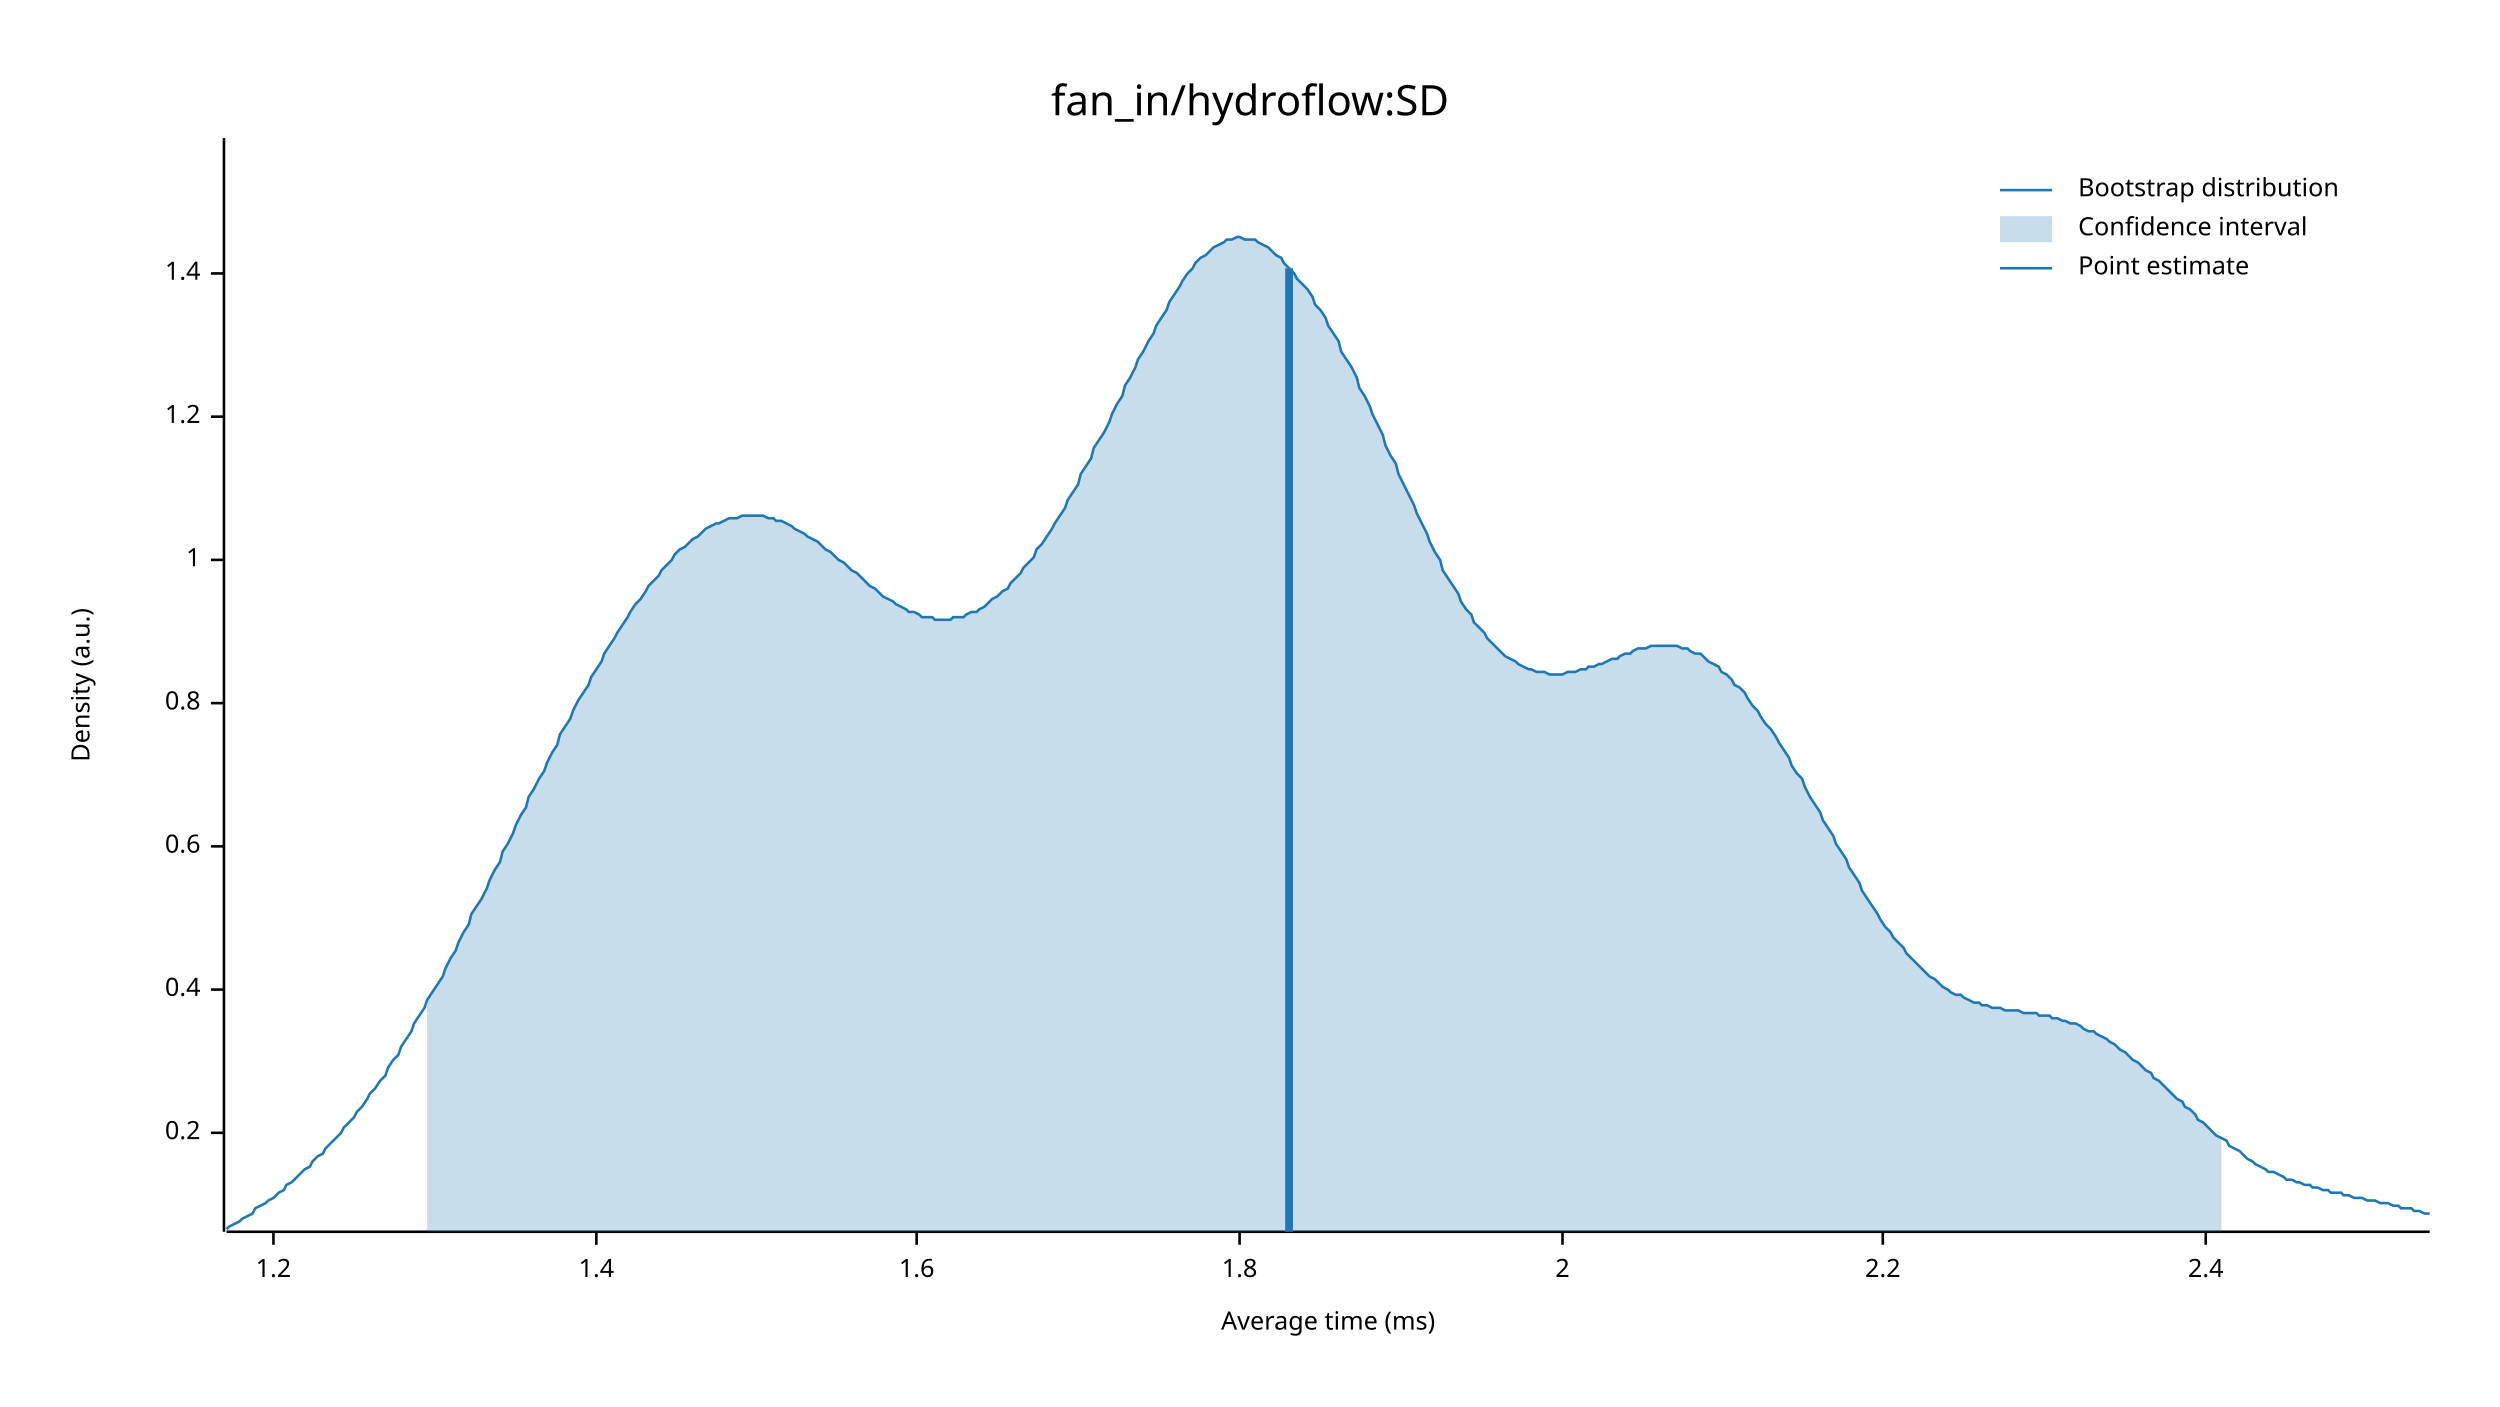
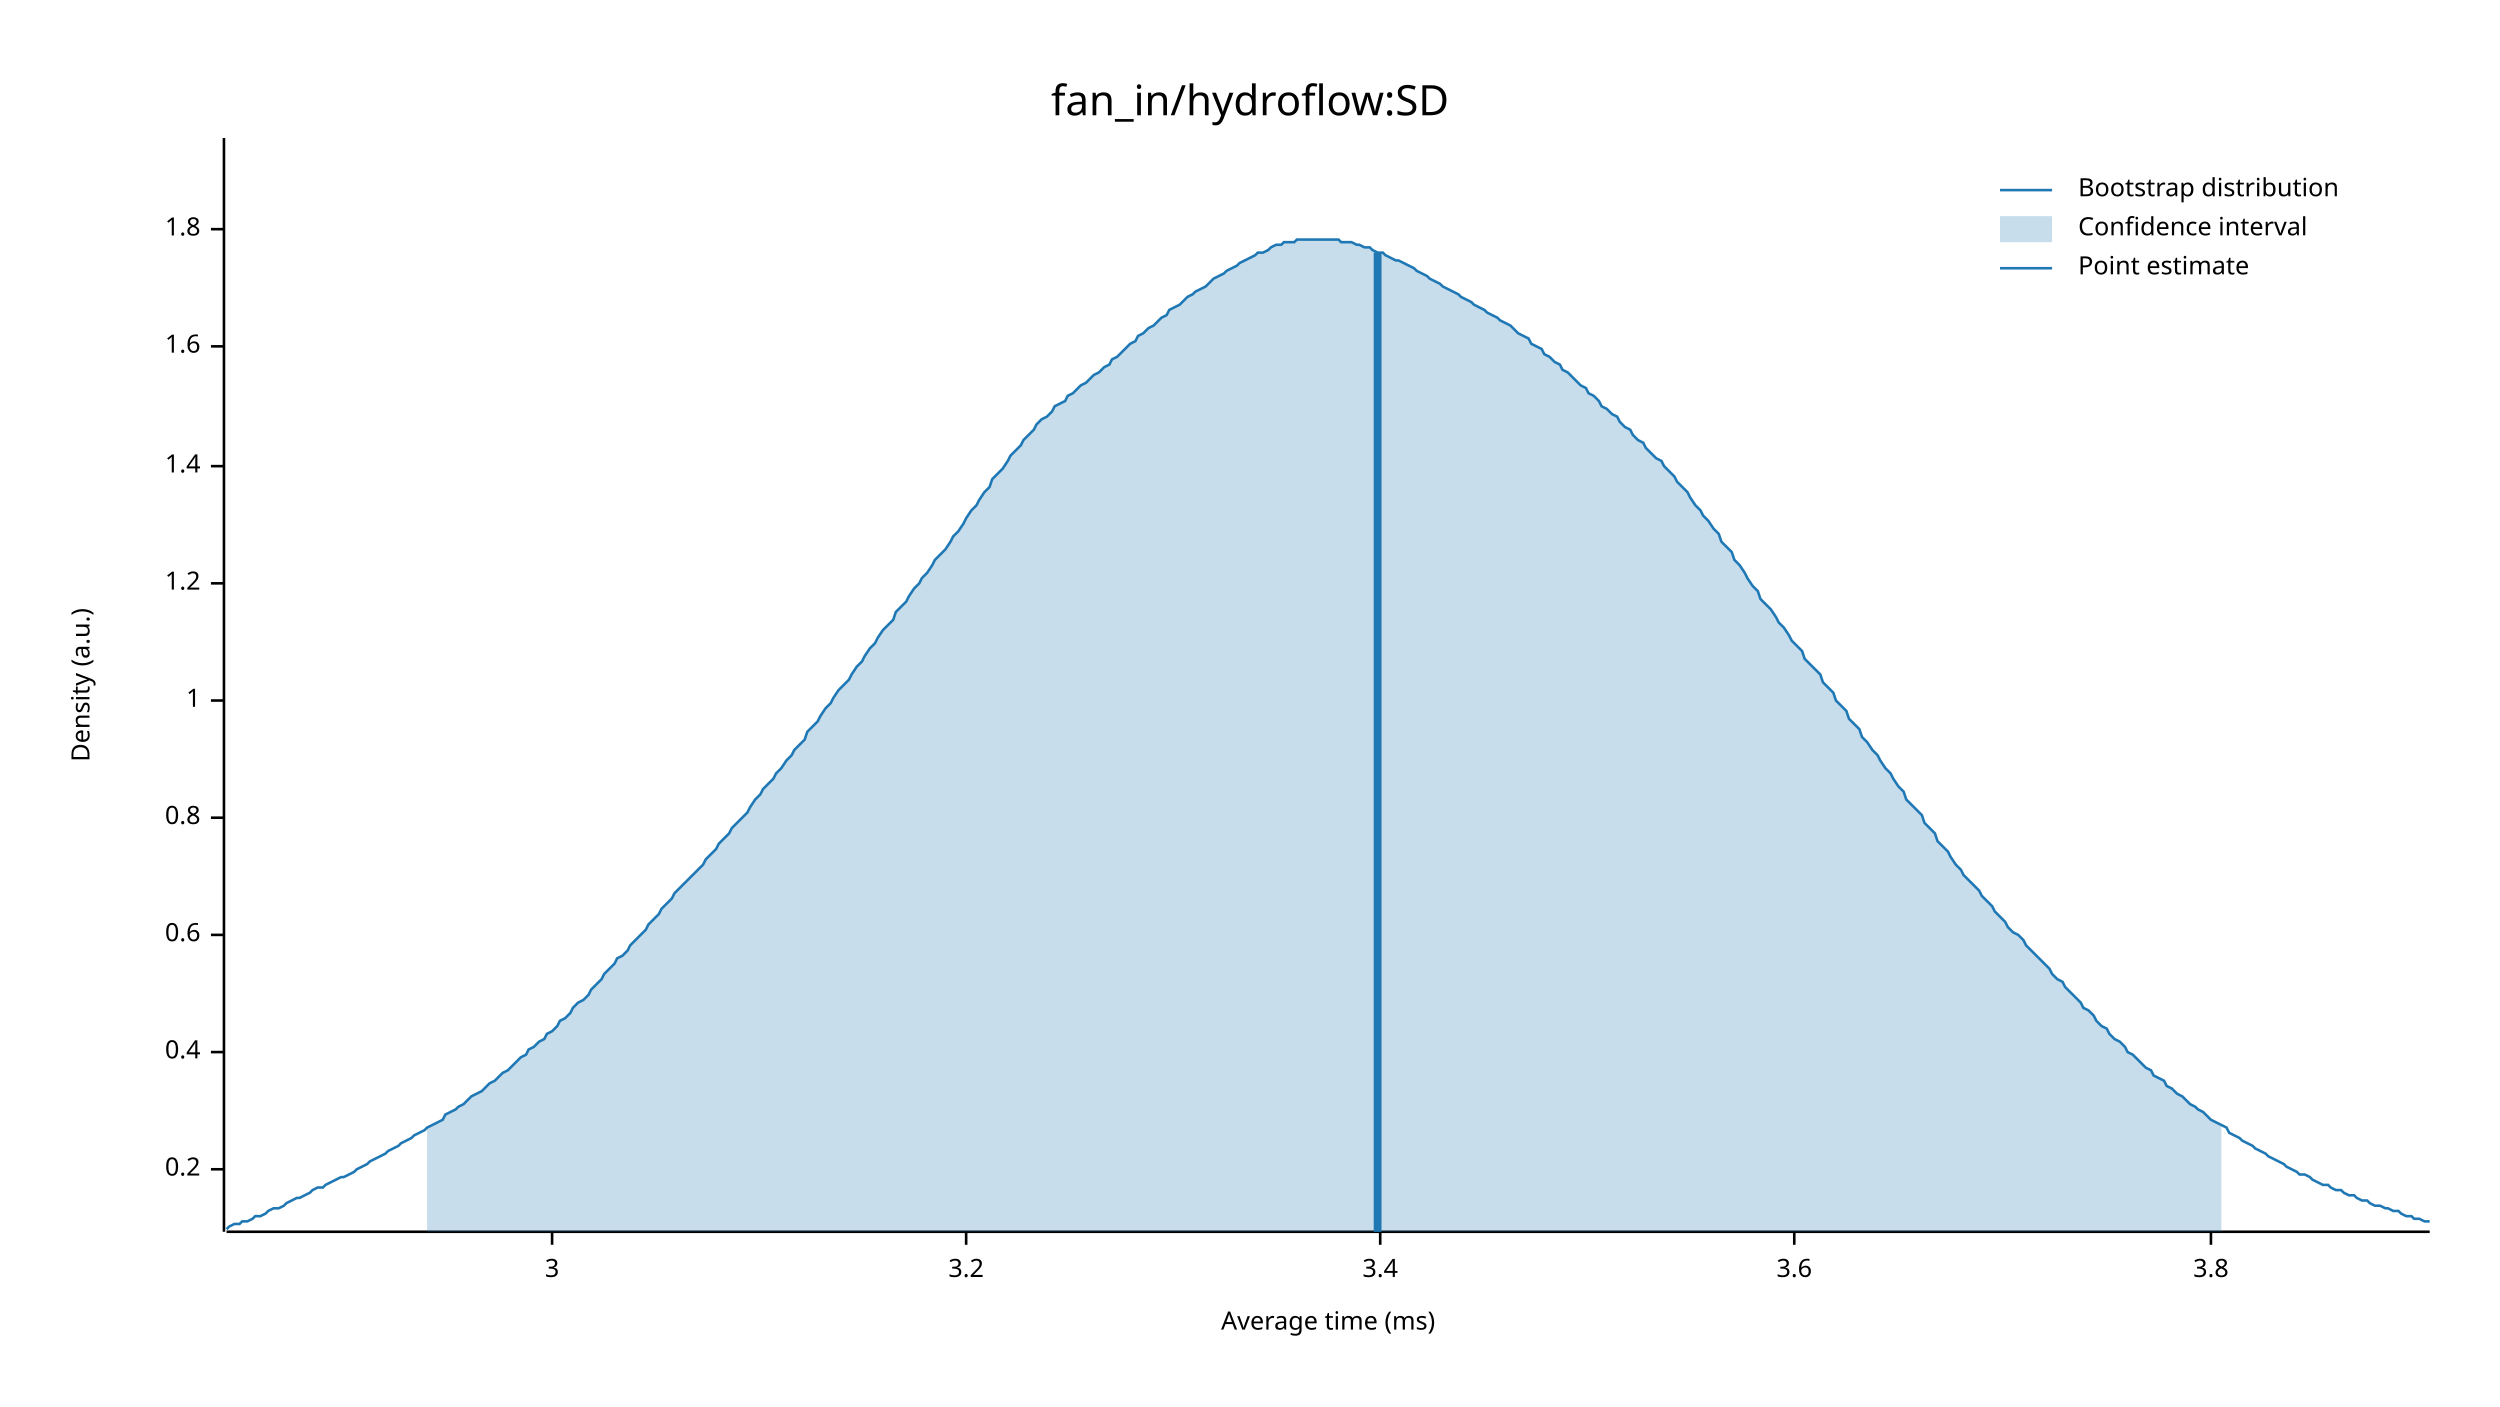
<svg xmlns="http://www.w3.org/2000/svg" width="960" height="540" viewBox="0 0 960 540">
  <text x="480" y="32" dy="0.76em" text-anchor="middle" font-family="sans-serif" font-size="16.129" opacity="1" fill="#000000">
fan_in/hydroflow:SD
</text>
  <text x="27" y="263" dy="0.76em" text-anchor="middle" font-family="sans-serif" font-size="9.677" opacity="1" fill="#000000" transform="rotate(270, 27, 263)">
Density (a.u.)
</text>
  <text x="510" y="513" dy="-0.5ex" text-anchor="middle" font-family="sans-serif" font-size="9.677" opacity="1" fill="#000000">
Average time (ms)
</text>
  <polyline fill="none" opacity="1" stroke="#000000" stroke-width="1" points="86,53 86,473 " />
-   <text x="77" y="435" dy="0.5ex" text-anchor="end" font-family="sans-serif" font-size="9.677" opacity="1" fill="#000000">
+   <text x="77" y="449" dy="0.5ex" text-anchor="end" font-family="sans-serif" font-size="9.677" opacity="1" fill="#000000">
0.2
</text>
-   <polyline fill="none" opacity="1" stroke="#000000" stroke-width="1" points="81,435 86,435 " />
-   <text x="77" y="380" dy="0.5ex" text-anchor="end" font-family="sans-serif" font-size="9.677" opacity="1" fill="#000000">
+   <polyline fill="none" opacity="1" stroke="#000000" stroke-width="1" points="81,449 86,449 " />
+   <text x="77" y="404" dy="0.5ex" text-anchor="end" font-family="sans-serif" font-size="9.677" opacity="1" fill="#000000">
0.4
</text>
-   <polyline fill="none" opacity="1" stroke="#000000" stroke-width="1" points="81,380 86,380 " />
-   <text x="77" y="325" dy="0.5ex" text-anchor="end" font-family="sans-serif" font-size="9.677" opacity="1" fill="#000000">
+   <polyline fill="none" opacity="1" stroke="#000000" stroke-width="1" points="81,404 86,404 " />
+   <text x="77" y="359" dy="0.5ex" text-anchor="end" font-family="sans-serif" font-size="9.677" opacity="1" fill="#000000">
0.6
</text>
-   <polyline fill="none" opacity="1" stroke="#000000" stroke-width="1" points="81,325 86,325 " />
-   <text x="77" y="270" dy="0.5ex" text-anchor="end" font-family="sans-serif" font-size="9.677" opacity="1" fill="#000000">
+   <polyline fill="none" opacity="1" stroke="#000000" stroke-width="1" points="81,359 86,359 " />
+   <text x="77" y="314" dy="0.5ex" text-anchor="end" font-family="sans-serif" font-size="9.677" opacity="1" fill="#000000">
0.8
</text>
-   <polyline fill="none" opacity="1" stroke="#000000" stroke-width="1" points="81,270 86,270 " />
-   <text x="77" y="215" dy="0.5ex" text-anchor="end" font-family="sans-serif" font-size="9.677" opacity="1" fill="#000000">
+   <polyline fill="none" opacity="1" stroke="#000000" stroke-width="1" points="81,314 86,314 " />
+   <text x="77" y="269" dy="0.5ex" text-anchor="end" font-family="sans-serif" font-size="9.677" opacity="1" fill="#000000">
1
</text>
-   <polyline fill="none" opacity="1" stroke="#000000" stroke-width="1" points="81,215 86,215 " />
-   <text x="77" y="160" dy="0.5ex" text-anchor="end" font-family="sans-serif" font-size="9.677" opacity="1" fill="#000000">
+   <polyline fill="none" opacity="1" stroke="#000000" stroke-width="1" points="81,269 86,269 " />
+   <text x="77" y="224" dy="0.5ex" text-anchor="end" font-family="sans-serif" font-size="9.677" opacity="1" fill="#000000">
1.2
</text>
-   <polyline fill="none" opacity="1" stroke="#000000" stroke-width="1" points="81,160 86,160 " />
-   <text x="77" y="105" dy="0.5ex" text-anchor="end" font-family="sans-serif" font-size="9.677" opacity="1" fill="#000000">
+   <polyline fill="none" opacity="1" stroke="#000000" stroke-width="1" points="81,224 86,224 " />
+   <text x="77" y="179" dy="0.5ex" text-anchor="end" font-family="sans-serif" font-size="9.677" opacity="1" fill="#000000">
1.4
</text>
-   <polyline fill="none" opacity="1" stroke="#000000" stroke-width="1" points="81,105 86,105 " />
-   <polyline fill="none" opacity="1" stroke="#000000" stroke-width="1" points="87,473 933,473 " />
-   <text x="105" y="483" dy="0.76em" text-anchor="middle" font-family="sans-serif" font-size="9.677" opacity="1" fill="#000000">
- 1.2
- </text>
-   <polyline fill="none" opacity="1" stroke="#000000" stroke-width="1" points="105,473 105,478 " />
-   <text x="229" y="483" dy="0.76em" text-anchor="middle" font-family="sans-serif" font-size="9.677" opacity="1" fill="#000000">
- 1.4
- </text>
-   <polyline fill="none" opacity="1" stroke="#000000" stroke-width="1" points="229,473 229,478 " />
-   <text x="352" y="483" dy="0.76em" text-anchor="middle" font-family="sans-serif" font-size="9.677" opacity="1" fill="#000000">
+   <polyline fill="none" opacity="1" stroke="#000000" stroke-width="1" points="81,179 86,179 " />
+   <text x="77" y="133" dy="0.5ex" text-anchor="end" font-family="sans-serif" font-size="9.677" opacity="1" fill="#000000">
1.6
</text>
-   <polyline fill="none" opacity="1" stroke="#000000" stroke-width="1" points="352,473 352,478 " />
-   <text x="476" y="483" dy="0.76em" text-anchor="middle" font-family="sans-serif" font-size="9.677" opacity="1" fill="#000000">
+   <polyline fill="none" opacity="1" stroke="#000000" stroke-width="1" points="81,133 86,133 " />
+   <text x="77" y="88" dy="0.5ex" text-anchor="end" font-family="sans-serif" font-size="9.677" opacity="1" fill="#000000">
1.8
</text>
-   <polyline fill="none" opacity="1" stroke="#000000" stroke-width="1" points="476,473 476,478 " />
-   <text x="600" y="483" dy="0.76em" text-anchor="middle" font-family="sans-serif" font-size="9.677" opacity="1" fill="#000000">
- 2
+   <polyline fill="none" opacity="1" stroke="#000000" stroke-width="1" points="81,88 86,88 " />
+   <polyline fill="none" opacity="1" stroke="#000000" stroke-width="1" points="87,473 933,473 " />
+   <text x="212" y="483" dy="0.76em" text-anchor="middle" font-family="sans-serif" font-size="9.677" opacity="1" fill="#000000">
+ 3
</text>
-   <polyline fill="none" opacity="1" stroke="#000000" stroke-width="1" points="600,473 600,478 " />
-   <text x="723" y="483" dy="0.76em" text-anchor="middle" font-family="sans-serif" font-size="9.677" opacity="1" fill="#000000">
- 2.2
+   <polyline fill="none" opacity="1" stroke="#000000" stroke-width="1" points="212,473 212,478 " />
+   <text x="371" y="483" dy="0.76em" text-anchor="middle" font-family="sans-serif" font-size="9.677" opacity="1" fill="#000000">
+ 3.2
</text>
-   <polyline fill="none" opacity="1" stroke="#000000" stroke-width="1" points="723,473 723,478 " />
-   <text x="847" y="483" dy="0.76em" text-anchor="middle" font-family="sans-serif" font-size="9.677" opacity="1" fill="#000000">
- 2.4
+   <polyline fill="none" opacity="1" stroke="#000000" stroke-width="1" points="371,473 371,478 " />
+   <text x="530" y="483" dy="0.76em" text-anchor="middle" font-family="sans-serif" font-size="9.677" opacity="1" fill="#000000">
+ 3.4
</text>
-   <polyline fill="none" opacity="1" stroke="#000000" stroke-width="1" points="847,473 847,478 " />
-   <polyline fill="none" opacity="1" stroke="#1F78B4" stroke-width="1" points="87,472 88,471 90,470 92,469 93,468 95,467 97,466 98,464 100,463 102,462 103,461 105,460 107,458 109,457 110,455 112,454 114,452 115,451 117,449 119,448 120,446 122,444 124,443 125,441 127,439 129,437 131,435 132,433 134,431 136,429 137,427 139,425 141,422 142,420 144,418 146,415 148,413 149,410 151,407 153,405 154,402 156,399 158,396 159,393 161,390 163,387 164,384 166,381 168,378 170,375 171,372 173,368 175,365 176,362 178,358 180,355 181,351 183,348 185,345 187,341 188,338 190,334 192,331 193,327 195,324 197,320 198,317 200,313 202,310 203,306 205,303 207,299 209,296 210,293 212,289 214,286 215,282 217,279 219,276 220,273 222,269 224,266 226,263 227,260 229,257 231,254 232,251 234,248 236,245 237,243 239,240 241,237 242,235 244,232 246,230 248,227 249,225 251,223 253,221 254,219 256,217 258,215 259,213 261,211 263,210 265,208 266,207 268,206 270,204 271,203 273,202 275,201 276,201 278,200 280,199 281,199 283,199 285,198 287,198 288,198 290,198 292,198 293,198 295,199 297,199 298,200 300,200 302,201 304,202 305,203 307,204 309,205 310,206 312,207 314,208 315,209 317,211 319,212 320,213 322,215 324,216 326,218 327,219 329,220 331,222 332,223 334,225 336,226 337,227 339,229 341,230 343,231 344,232 346,233 348,234 349,235 351,235 353,236 354,237 356,237 358,237 359,238 361,238 363,238 365,238 366,237 368,237 370,237 371,236 373,235 375,235 376,234 378,233 380,231 381,230 383,229 385,227 387,226 388,224 390,222 392,220 393,218 395,216 397,214 398,211 400,209 402,206 404,203 405,201 407,198 409,195 410,192 412,189 414,186 415,182 417,179 419,176 420,172 422,169 424,166 426,162 427,159 429,155 431,152 432,148 434,145 436,141 437,138 439,135 441,131 443,128 444,125 446,122 448,119 449,116 451,113 453,110 454,108 456,105 458,103 459,101 461,99 463,98 465,96 466,95 468,94 470,93 471,92 473,92 475,91 476,91 478,92 480,92 482,92 483,93 485,94 487,95 488,96 490,98 492,99 493,101 495,103 497,105 498,107 500,109 502,111 504,114 505,117 507,119 509,122 510,125 512,128 514,131 515,135 517,138 519,141 521,145 522,149 524,152 526,156 527,159 529,163 531,167 532,171 534,175 536,178 537,182 539,186 541,190 543,194 544,197 546,201 548,205 549,208 551,212 553,215 554,219 556,222 558,225 560,228 561,231 563,234 565,236 566,239 568,241 570,243 571,245 573,247 575,249 576,250 578,252 580,253 582,254 583,255 585,256 587,257 588,257 590,258 592,258 593,258 595,259 597,259 599,259 600,259 602,258 604,258 605,258 607,257 609,257 610,256 612,256 614,255 615,255 617,254 619,253 621,253 622,252 624,251 626,251 627,250 629,249 631,249 632,249 634,248 636,248 638,248 639,248 641,248 643,248 644,248 646,249 648,249 649,250 651,251 653,251 654,252 656,254 658,255 660,256 661,258 663,259 665,261 666,263 668,264 670,266 671,268 673,271 675,273 676,275 678,278 680,280 682,283 683,285 685,288 687,291 688,294 690,297 692,299 693,302 695,306 697,309 699,312 700,315 702,318 704,321 705,324 707,327 709,330 710,333 712,336 714,339 715,342 717,345 719,348 721,351 722,353 724,356 726,358 727,360 729,362 731,364 732,366 734,368 736,370 738,372 739,373 741,375 743,376 744,377 746,379 748,380 749,381 751,382 753,382 754,383 756,384 758,385 760,385 761,386 763,386 765,387 766,387 768,387 770,388 771,388 773,388 775,388 777,389 778,389 780,389 782,389 783,390 785,390 787,390 788,391 790,391 792,392 793,392 795,393 797,393 799,394 800,395 802,396 804,396 805,397 807,398 809,399 810,400 812,401 814,403 816,404 817,405 819,407 821,408 822,409 824,411 826,412 827,414 829,415 831,417 832,418 834,420 836,422 838,423 839,425 841,426 843,428 844,430 846,431 848,433 849,434 851,436 853,437 855,438 856,440 858,441 860,442 861,443 863,445 865,446 866,447 868,448 870,449 871,450 873,450 875,451 877,452 878,453 880,453 882,454 883,454 885,455 887,455 888,456 890,456 892,457 894,457 895,458 897,458 899,458 900,459 902,459 904,460 905,460 907,460 909,461 910,461 912,461 914,462 916,462 917,462 919,463 921,463 922,464 924,464 926,464 927,465 929,465 931,466 933,466 " />
-   <polygon opacity="0.25" fill="#1F78B4" points="164,384 166,381 168,378 170,375 171,372 173,368 175,365 176,362 178,358 180,355 181,351 183,348 185,345 187,341 188,338 190,334 192,331 193,327 195,324 197,320 198,317 200,313 202,310 203,306 205,303 207,299 209,296 210,293 212,289 214,286 215,282 217,279 219,276 220,273 222,269 224,266 226,263 227,260 229,257 231,254 232,251 234,248 236,245 237,243 239,240 241,237 242,235 244,232 246,230 248,227 249,225 251,223 253,221 254,219 256,217 258,215 259,213 261,211 263,210 265,208 266,207 268,206 270,204 271,203 273,202 275,201 276,201 278,200 280,199 281,199 283,199 285,198 287,198 288,198 290,198 292,198 293,198 295,199 297,199 298,200 300,200 302,201 304,202 305,203 307,204 309,205 310,206 312,207 314,208 315,209 317,211 319,212 320,213 322,215 324,216 326,218 327,219 329,220 331,222 332,223 334,225 336,226 337,227 339,229 341,230 343,231 344,232 346,233 348,234 349,235 351,235 353,236 354,237 356,237 358,237 359,238 361,238 363,238 365,238 366,237 368,237 370,237 371,236 373,235 375,235 376,234 378,233 380,231 381,230 383,229 385,227 387,226 388,224 390,222 392,220 393,218 395,216 397,214 398,211 400,209 402,206 404,203 405,201 407,198 409,195 410,192 412,189 414,186 415,182 417,179 419,176 420,172 422,169 424,166 426,162 427,159 429,155 431,152 432,148 434,145 436,141 437,138 439,135 441,131 443,128 444,125 446,122 448,119 449,116 451,113 453,110 454,108 456,105 458,103 459,101 461,99 463,98 465,96 466,95 468,94 470,93 471,92 473,92 475,91 476,91 478,92 480,92 482,92 483,93 485,94 487,95 488,96 490,98 492,99 493,101 495,103 497,105 498,107 500,109 502,111 504,114 505,117 507,119 509,122 510,125 512,128 514,131 515,135 517,138 519,141 521,145 522,149 524,152 526,156 527,159 529,163 531,167 532,171 534,175 536,178 537,182 539,186 541,190 543,194 544,197 546,201 548,205 549,208 551,212 553,215 554,219 556,222 558,225 560,228 561,231 563,234 565,236 566,239 568,241 570,243 571,245 573,247 575,249 576,250 578,252 580,253 582,254 583,255 585,256 587,257 588,257 590,258 592,258 593,258 595,259 597,259 599,259 600,259 602,258 604,258 605,258 607,257 609,257 610,256 612,256 614,255 615,255 617,254 619,253 621,253 622,252 624,251 626,251 627,250 629,249 631,249 632,249 634,248 636,248 638,248 639,248 641,248 643,248 644,248 646,249 648,249 649,250 651,251 653,251 654,252 656,254 658,255 660,256 661,258 663,259 665,261 666,263 668,264 670,266 671,268 673,271 675,273 676,275 678,278 680,280 682,283 683,285 685,288 687,291 688,294 690,297 692,299 693,302 695,306 697,309 699,312 700,315 702,318 704,321 705,324 707,327 709,330 710,333 712,336 714,339 715,342 717,345 719,348 721,351 722,353 724,356 726,358 727,360 729,362 731,364 732,366 734,368 736,370 738,372 739,373 741,375 743,376 744,377 746,379 748,380 749,381 751,382 753,382 754,383 756,384 758,385 760,385 761,386 763,386 765,387 766,387 768,387 770,388 771,388 773,388 775,388 777,389 778,389 780,389 782,389 783,390 785,390 787,390 788,391 790,391 792,392 793,392 795,393 797,393 799,394 800,395 802,396 804,396 805,397 807,398 809,399 810,400 812,401 814,403 816,404 817,405 819,407 821,408 822,409 824,411 826,412 827,414 829,415 831,417 832,418 834,420 836,422 838,423 839,425 841,426 843,428 844,430 846,431 848,433 849,434 851,436 853,437 853,473 164,473 " />
-   <polyline fill="none" opacity="1" stroke="#1F78B4" stroke-width="3" points="495,473 495,103 " />
+   <polyline fill="none" opacity="1" stroke="#000000" stroke-width="1" points="530,473 530,478 " />
+   <text x="689" y="483" dy="0.76em" text-anchor="middle" font-family="sans-serif" font-size="9.677" opacity="1" fill="#000000">
+ 3.6
+ </text>
+   <polyline fill="none" opacity="1" stroke="#000000" stroke-width="1" points="689,473 689,478 " />
+   <text x="849" y="483" dy="0.76em" text-anchor="middle" font-family="sans-serif" font-size="9.677" opacity="1" fill="#000000">
+ 3.8
+ </text>
+   <polyline fill="none" opacity="1" stroke="#000000" stroke-width="1" points="849,473 849,478 " />
+   <polyline fill="none" opacity="1" stroke="#1F78B4" stroke-width="1" points="87,472 88,471 90,470 92,470 93,469 95,469 97,468 98,467 100,467 102,466 103,465 105,464 107,464 109,463 110,462 112,461 114,460 115,460 117,459 119,458 120,457 122,456 124,456 125,455 127,454 129,453 131,452 132,452 134,451 136,450 137,449 139,448 141,447 142,446 144,445 146,444 148,443 149,442 151,441 153,440 154,439 156,438 158,437 159,436 161,435 163,434 164,433 166,432 168,431 170,430 171,428 173,427 175,426 176,425 178,424 180,422 181,421 183,420 185,419 187,417 188,416 190,415 192,413 193,412 195,411 197,409 198,408 200,406 202,405 203,403 205,402 207,400 209,399 210,397 212,396 214,394 215,392 217,391 219,389 220,387 222,385 224,384 226,382 227,380 229,378 231,376 232,374 234,372 236,370 237,368 239,367 241,365 242,363 244,361 246,359 248,357 249,355 251,353 253,351 254,349 256,347 258,345 259,343 261,341 263,339 265,337 266,336 268,334 270,332 271,330 273,328 275,326 276,324 278,322 280,320 281,318 283,316 285,314 287,312 288,310 290,307 292,305 293,303 295,301 297,299 298,297 300,295 302,292 304,290 305,288 307,286 309,284 310,281 312,279 314,277 315,275 317,272 319,270 320,268 322,265 324,263 326,261 327,259 329,256 331,254 332,252 334,249 336,247 337,245 339,242 341,240 343,238 344,235 346,233 348,231 349,229 351,226 353,224 354,222 356,220 358,217 359,215 361,213 363,211 365,208 366,206 368,204 370,201 371,199 373,196 375,194 376,192 378,189 380,187 381,184 383,182 385,180 387,177 388,175 390,173 392,171 393,169 395,167 397,165 398,163 400,161 402,160 404,158 405,156 407,155 409,154 410,152 412,151 414,149 415,148 417,147 419,145 420,144 422,143 424,141 426,140 427,138 429,137 431,135 432,134 434,132 436,131 437,129 439,128 441,126 443,125 444,124 446,122 448,121 449,119 451,118 453,117 454,116 456,114 458,113 459,112 461,111 463,110 465,108 466,107 468,106 470,105 471,104 473,103 475,102 476,101 478,100 480,99 482,98 483,97 485,97 487,96 488,95 490,94 492,94 493,93 495,93 497,93 498,92 500,92 502,92 504,92 505,92 507,92 509,92 510,92 512,92 514,92 515,93 517,93 519,93 521,94 522,94 524,95 526,95 527,96 529,97 531,97 532,98 534,99 536,100 537,100 539,101 541,102 543,103 544,104 546,105 548,106 549,107 551,108 553,109 554,110 556,111 558,112 560,113 561,114 563,115 565,116 566,117 568,118 570,119 571,120 573,121 575,122 576,123 578,124 580,125 582,127 583,128 585,129 587,130 588,132 590,133 592,134 593,136 595,137 597,139 599,140 600,142 602,143 604,145 605,146 607,148 609,149 610,151 612,152 614,154 615,156 617,157 619,159 621,160 622,162 624,164 626,165 627,167 629,169 631,170 632,172 634,174 636,176 638,177 639,179 641,181 643,183 644,185 646,187 648,189 649,191 651,194 653,196 654,198 656,200 658,203 660,205 661,208 663,210 665,212 666,215 668,217 670,220 671,222 673,225 675,227 676,230 678,232 680,234 682,237 683,239 685,241 687,244 688,246 690,248 692,250 693,253 695,255 697,257 699,259 700,262 702,264 704,266 705,269 707,271 709,273 710,276 712,278 714,280 715,283 717,285 719,288 721,290 722,292 724,295 726,297 727,299 729,302 731,304 732,307 734,309 736,311 738,313 739,316 741,318 743,320 744,323 746,325 748,327 749,329 751,332 753,334 754,336 756,338 758,340 760,342 761,344 763,346 765,348 766,350 768,352 770,354 771,356 773,358 775,359 777,361 778,363 780,365 782,367 783,368 785,370 787,372 788,374 790,376 792,377 793,379 795,381 797,383 799,385 800,387 802,388 804,390 805,392 807,394 809,395 810,397 812,399 814,400 816,402 817,404 819,405 821,407 822,408 824,410 826,411 827,413 829,414 831,415 832,417 834,418 836,420 838,421 839,422 841,424 843,425 844,426 846,427 848,429 849,430 851,431 853,432 855,433 856,435 858,436 860,437 861,438 863,439 865,440 866,441 868,442 870,443 871,444 873,445 875,446 877,447 878,448 880,449 882,450 883,451 885,451 887,452 888,453 890,454 892,455 894,455 895,456 897,457 899,457 900,458 902,459 904,459 905,460 907,461 909,461 910,462 912,463 914,463 916,464 917,464 919,465 921,465 922,466 924,467 926,467 927,468 929,468 931,469 933,469 " />
+   <polygon opacity="0.25" fill="#1F78B4" points="164,433 166,432 168,431 170,430 171,428 173,427 175,426 176,425 178,424 180,422 181,421 183,420 185,419 187,417 188,416 190,415 192,413 193,412 195,411 197,409 198,408 200,406 202,405 203,403 205,402 207,400 209,399 210,397 212,396 214,394 215,392 217,391 219,389 220,387 222,385 224,384 226,382 227,380 229,378 231,376 232,374 234,372 236,370 237,368 239,367 241,365 242,363 244,361 246,359 248,357 249,355 251,353 253,351 254,349 256,347 258,345 259,343 261,341 263,339 265,337 266,336 268,334 270,332 271,330 273,328 275,326 276,324 278,322 280,320 281,318 283,316 285,314 287,312 288,310 290,307 292,305 293,303 295,301 297,299 298,297 300,295 302,292 304,290 305,288 307,286 309,284 310,281 312,279 314,277 315,275 317,272 319,270 320,268 322,265 324,263 326,261 327,259 329,256 331,254 332,252 334,249 336,247 337,245 339,242 341,240 343,238 344,235 346,233 348,231 349,229 351,226 353,224 354,222 356,220 358,217 359,215 361,213 363,211 365,208 366,206 368,204 370,201 371,199 373,196 375,194 376,192 378,189 380,187 381,184 383,182 385,180 387,177 388,175 390,173 392,171 393,169 395,167 397,165 398,163 400,161 402,160 404,158 405,156 407,155 409,154 410,152 412,151 414,149 415,148 417,147 419,145 420,144 422,143 424,141 426,140 427,138 429,137 431,135 432,134 434,132 436,131 437,129 439,128 441,126 443,125 444,124 446,122 448,121 449,119 451,118 453,117 454,116 456,114 458,113 459,112 461,111 463,110 465,108 466,107 468,106 470,105 471,104 473,103 475,102 476,101 478,100 480,99 482,98 483,97 485,97 487,96 488,95 490,94 492,94 493,93 495,93 497,93 498,92 500,92 502,92 504,92 505,92 507,92 509,92 510,92 512,92 514,92 515,93 517,93 519,93 521,94 522,94 524,95 526,95 527,96 529,97 531,97 532,98 534,99 536,100 537,100 539,101 541,102 543,103 544,104 546,105 548,106 549,107 551,108 553,109 554,110 556,111 558,112 560,113 561,114 563,115 565,116 566,117 568,118 570,119 571,120 573,121 575,122 576,123 578,124 580,125 582,127 583,128 585,129 587,130 588,132 590,133 592,134 593,136 595,137 597,139 599,140 600,142 602,143 604,145 605,146 607,148 609,149 610,151 612,152 614,154 615,156 617,157 619,159 621,160 622,162 624,164 626,165 627,167 629,169 631,170 632,172 634,174 636,176 638,177 639,179 641,181 643,183 644,185 646,187 648,189 649,191 651,194 653,196 654,198 656,200 658,203 660,205 661,208 663,210 665,212 666,215 668,217 670,220 671,222 673,225 675,227 676,230 678,232 680,234 682,237 683,239 685,241 687,244 688,246 690,248 692,250 693,253 695,255 697,257 699,259 700,262 702,264 704,266 705,269 707,271 709,273 710,276 712,278 714,280 715,283 717,285 719,288 721,290 722,292 724,295 726,297 727,299 729,302 731,304 732,307 734,309 736,311 738,313 739,316 741,318 743,320 744,323 746,325 748,327 749,329 751,332 753,334 754,336 756,338 758,340 760,342 761,344 763,346 765,348 766,350 768,352 770,354 771,356 773,358 775,359 777,361 778,363 780,365 782,367 783,368 785,370 787,372 788,374 790,376 792,377 793,379 795,381 797,383 799,385 800,387 802,388 804,390 805,392 807,394 809,395 810,397 812,399 814,400 816,402 817,404 819,405 821,407 822,408 824,410 826,411 827,413 829,414 831,415 832,417 834,418 836,420 838,421 839,422 841,424 843,425 844,426 846,427 848,429 849,430 851,431 853,432 853,473 164,473 " />
+   <polyline fill="none" opacity="1" stroke="#1F78B4" stroke-width="3" points="529,473 529,97 " />
  <text x="798" y="68" dy="0.76em" text-anchor="start" font-family="sans-serif" font-size="9.677" opacity="1" fill="#000000">
Bootstrap distribution
</text>
  <text x="798" y="83" dy="0.76em" text-anchor="start" font-family="sans-serif" font-size="9.677" opacity="1" fill="#000000">
Confidence interval
</text>
  <text x="798" y="98" dy="0.76em" text-anchor="start" font-family="sans-serif" font-size="9.677" opacity="1" fill="#000000">
Point estimate
</text>
  <polyline fill="none" opacity="1" stroke="#1F78B4" stroke-width="1" points="768,73 788,73 " />
  <rect x="768" y="83" width="20" height="10" opacity="0.25" fill="#1F78B4" stroke="none" />
  <polyline fill="none" opacity="1" stroke="#1F78B4" stroke-width="1" points="768,103 788,103 " />
</svg>
